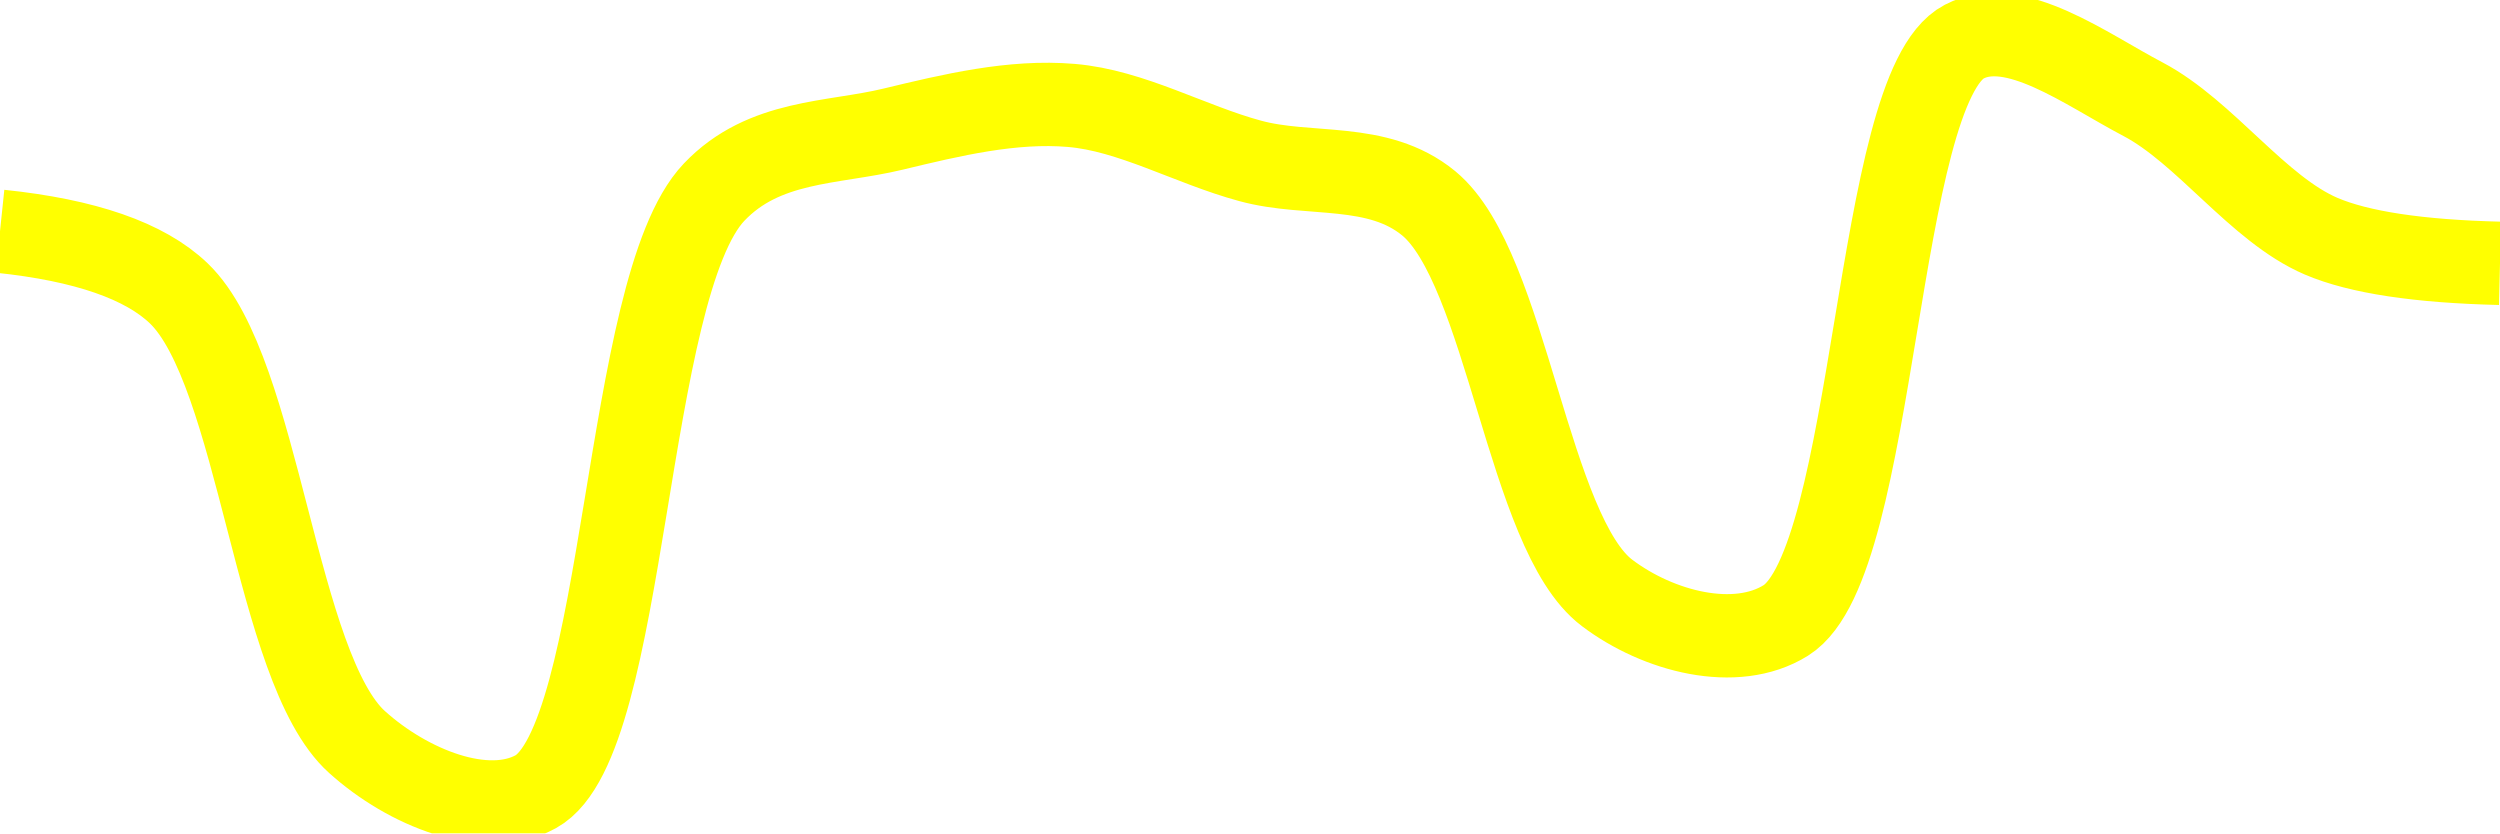
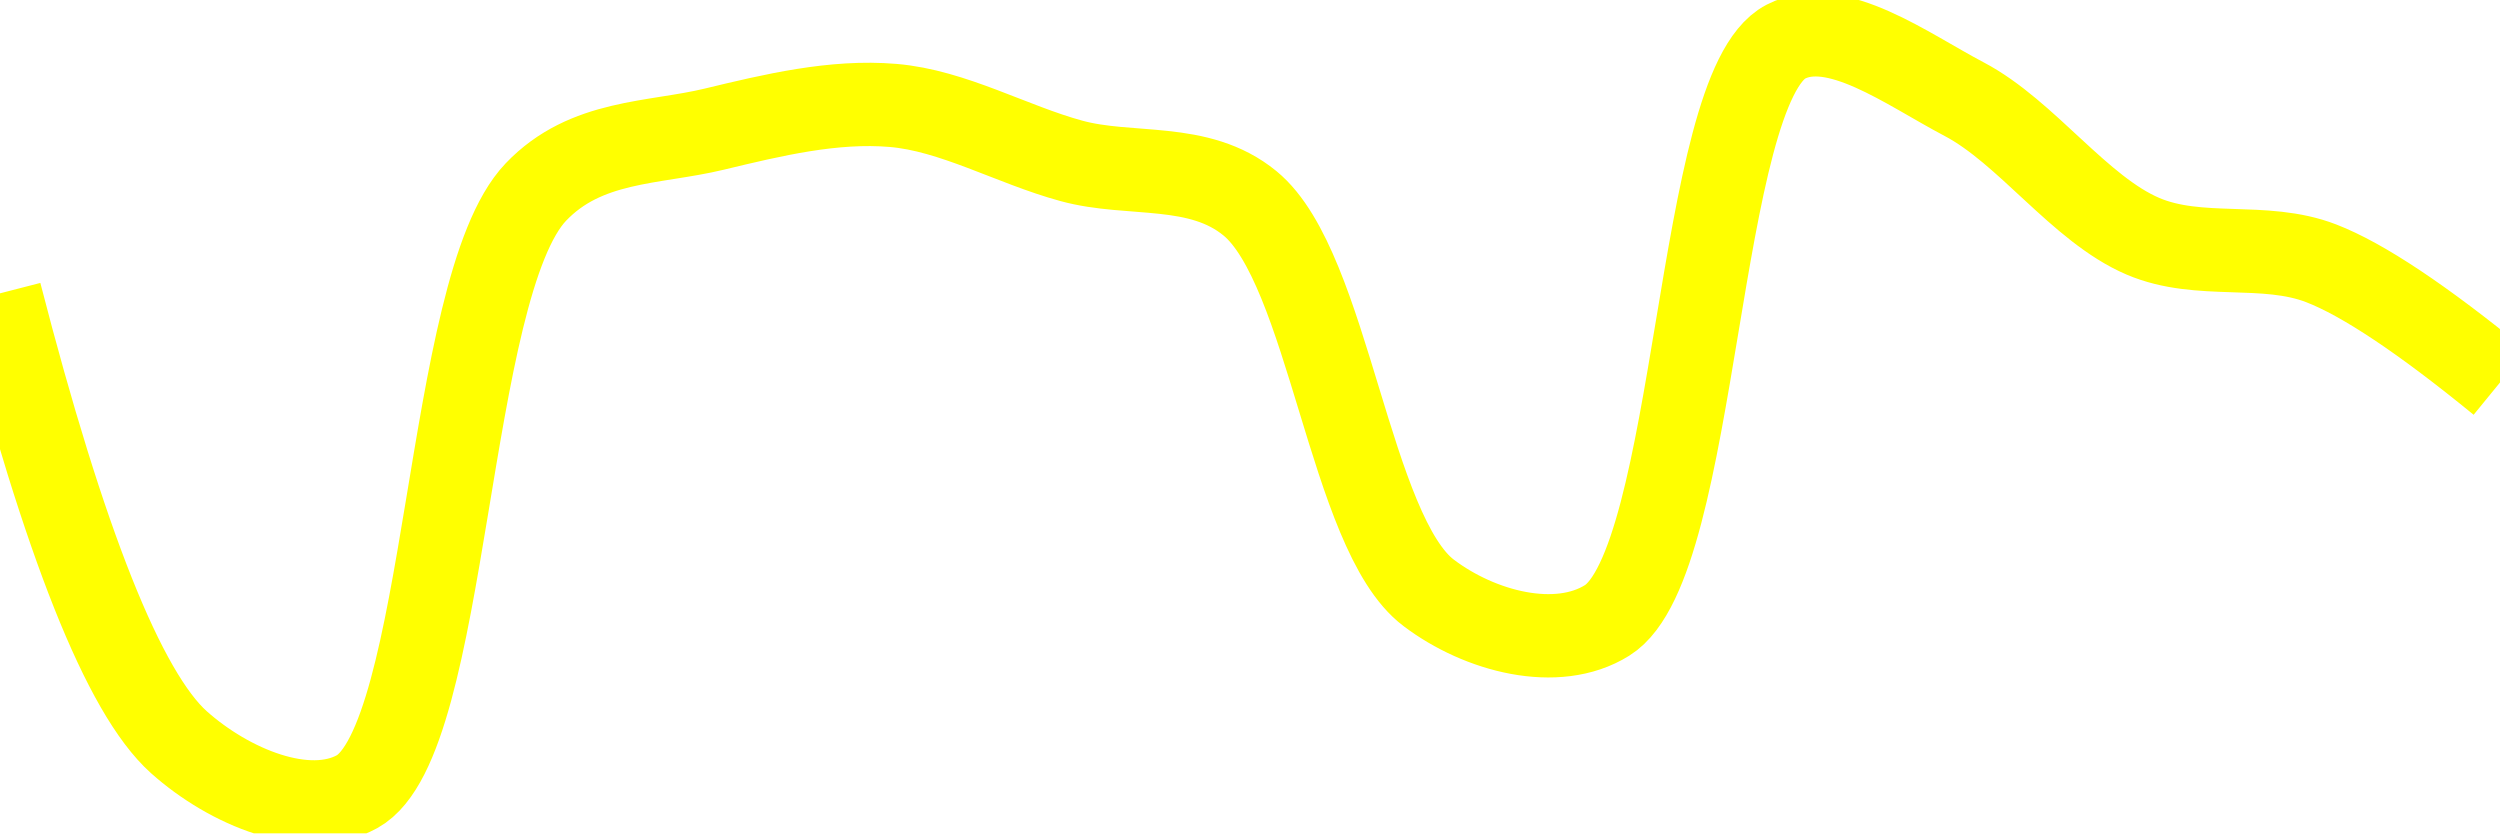
<svg xmlns="http://www.w3.org/2000/svg" class="main-svg" width="60" height="20" style="" viewBox="0 0 60 20">
  <rect x="0" y="0" width="60" height="20" style="fill: rgb(0, 0, 0); fill-opacity: 0;" />
-   <defs id="defs-e3ab73">
+   <defs id="defs-ff8dbf">
    <g class="clips">
-       <clipPath id="clipe3ab73xyplot" class="plotclip">
+       <clipPath id="clipff8dbfxyplot" class="plotclip">
        <rect width="60" height="20" />
      </clipPath>
-       <clipPath class="axesclip" id="clipe3ab73x">
+       <clipPath class="axesclip" id="clipff8dbfx">
        <rect x="0" y="0" width="60" height="20" />
      </clipPath>
-       <clipPath class="axesclip" id="clipe3ab73y">
+       <clipPath class="axesclip" id="clipff8dbfy">
        <rect x="0" y="0" width="60" height="20" />
      </clipPath>
-       <clipPath class="axesclip" id="clipe3ab73xy">
+       <clipPath class="axesclip" id="clipff8dbfxy">
        <rect x="0" y="0" width="60" height="20" />
      </clipPath>
    </g>
    <g class="gradients" />
    <g class="patterns" />
  </defs>
  <g class="bglayer">
    <rect class="bg" x="0" y="0" width="60" height="20" style="fill: rgb(0, 0, 0); fill-opacity: 0; stroke-width: 0;" />
  </g>
  <g class="layer-below">
    <g class="imagelayer" />
    <g class="shapelayer" />
  </g>
  <g class="cartesianlayer">
    <g class="subplot xy">
      <g class="layer-subplot">
        <g class="shapelayer" />
        <g class="imagelayer" />
      </g>
      <g class="minor-gridlayer">
        <g class="x" />
        <g class="y" />
      </g>
      <g class="gridlayer">
        <g class="x" />
        <g class="y" />
      </g>
      <g class="zerolinelayer" />
      <g class="layer-between">
        <g class="shapelayer" />
        <g class="imagelayer" />
      </g>
      <path class="xlines-below" />
      <path class="ylines-below" />
      <g class="overlines-below" />
      <g class="xaxislayer-below" />
      <g class="yaxislayer-below" />
      <g class="overaxes-below" />
      <g class="overplot">
-         <g class="xy" transform="" clip-path="url(#clipe3ab73xyplot)">
+         <g class="xy" transform="" clip-path="url(#clipff8dbfxyplot)">
          <g class="scatterlayer mlayer">
-             <g class="trace scatter trace2a9f5a" style="stroke-miterlimit: 2; opacity: 1;">
+             <g class="trace scatter traceba0c43" style="stroke-miterlimit: 2; opacity: 1;">
              <g class="fills" />
              <g class="errorbars" />
              <g class="lines">
-                 <path class="js-line" d="M0,5.55Q3.07,5.87 4.29,7.04C6.24,8.91 6.6,16.04 8.57,17.81C9.79,18.91 11.66,19.66 12.86,19C15.06,17.78 14.96,6.9 17.14,4.61C18.34,3.35 19.98,3.45 21.43,3.1C22.84,2.76 24.3,2.41 25.71,2.53C27.15,2.65 28.56,3.47 30,3.86C31.42,4.25 33.06,3.87 34.29,4.88C36.17,6.43 36.67,12.8 38.57,14.23C39.8,15.16 41.66,15.64 42.86,14.89C45.06,13.51 44.98,2.13 47.14,1C48.34,0.37 50.06,1.66 51.43,2.38C52.93,3.17 54.19,5.02 55.71,5.67Q57.07,6.25 60,6.32" style="vector-effect: none; fill: none; stroke: rgb(255, 255, 0); stroke-opacity: 1; stroke-width: 2px; opacity: 1;" />
+                 <path class="js-line" d="M0,7.04Q2.32,16.04 4.29,17.81C5.51,18.9 7.37,19.66 8.57,19C10.77,17.78 10.68,6.9 12.86,4.61C14.06,3.35 15.69,3.45 17.14,3.1C18.55,2.76 20.01,2.41 21.43,2.53C22.87,2.65 24.28,3.47 25.71,3.86C27.13,4.25 28.77,3.87 30,4.88C31.89,6.43 32.39,12.8 34.29,14.23C35.52,15.16 37.37,15.64 38.57,14.89C40.77,13.52 40.7,2.12 42.86,1C44.06,0.38 45.77,1.66 47.14,2.38C48.64,3.17 49.91,5.02 51.43,5.67C52.79,6.25 54.34,5.79 55.71,6.32Q57.21,6.9 60,9.18" style="vector-effect: none; fill: none; stroke: rgb(255, 255, 0); stroke-opacity: 1; stroke-width: 2px; opacity: 1;" />
              </g>
              <g class="points" />
              <g class="text" />
            </g>
          </g>
        </g>
      </g>
      <path class="xlines-above crisp" d="M0,0" style="fill: none;" />
      <path class="ylines-above crisp" d="M0,0" style="fill: none;" />
      <g class="overlines-above" />
      <g class="xaxislayer-above" />
      <g class="yaxislayer-above" />
      <g class="overaxes-above" />
    </g>
  </g>
  <g class="polarlayer" />
  <g class="smithlayer" />
  <g class="ternarylayer" />
  <g class="geolayer" />
  <g class="funnelarealayer" />
  <g class="pielayer" />
  <g class="iciclelayer" />
  <g class="treemaplayer" />
  <g class="sunburstlayer" />
  <g class="glimages" />
-   <defs id="topdefs-e3ab73">
+   <defs id="topdefs-ff8dbf">
    <g class="clips" />
  </defs>
  <g class="layer-above">
    <g class="imagelayer" />
    <g class="shapelayer" />
  </g>
  <g class="infolayer">
    <g class="g-gtitle" />
  </g>
</svg>
